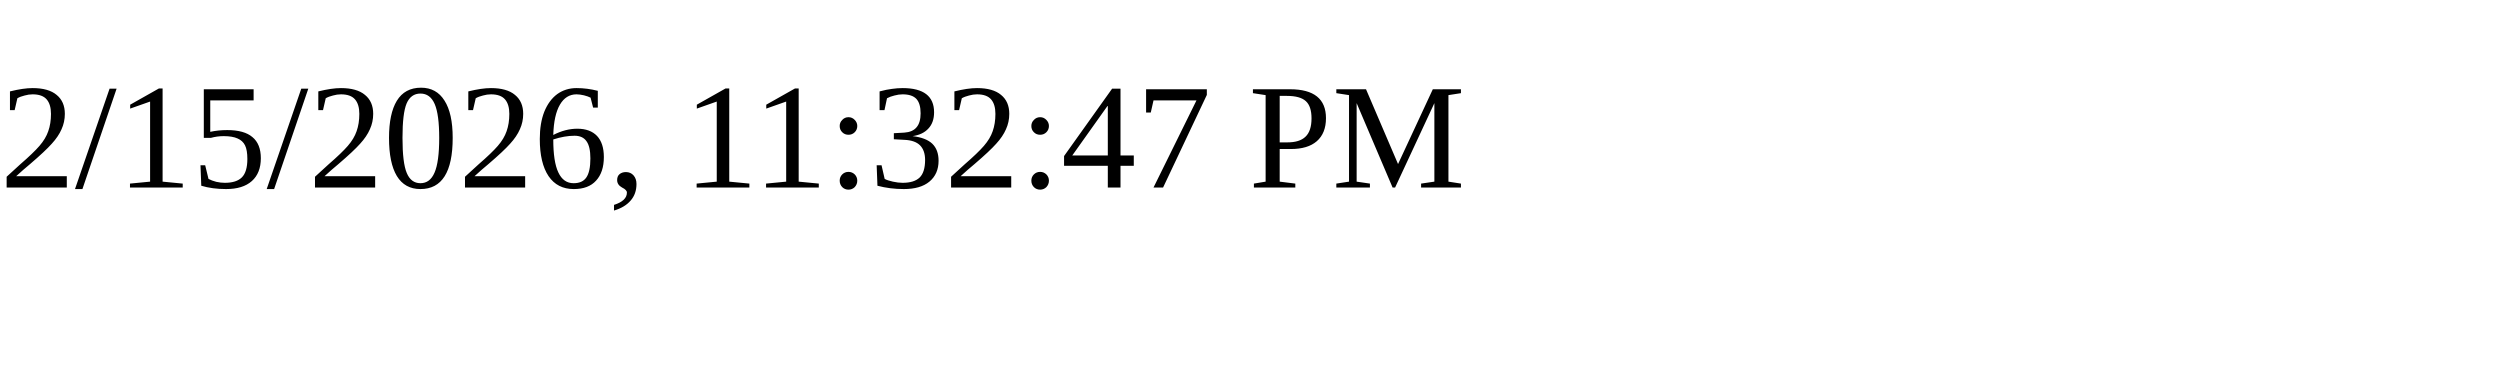
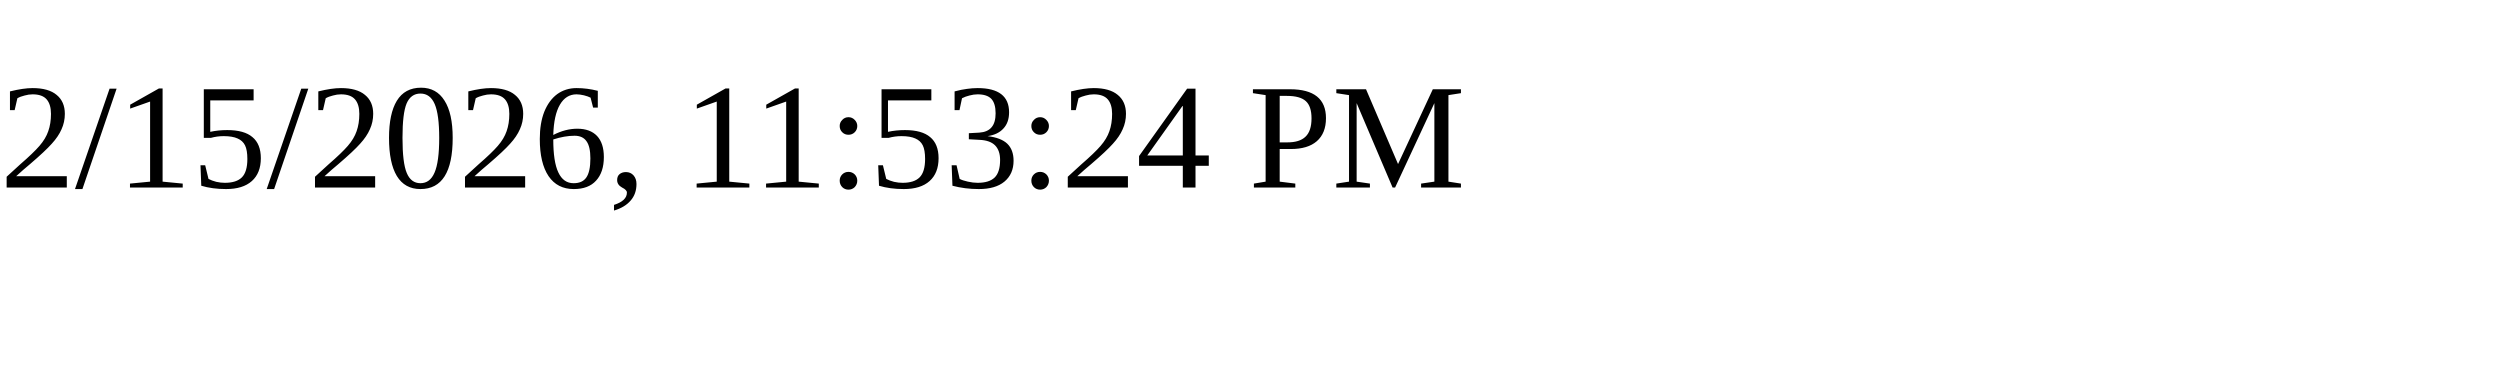
<svg xmlns="http://www.w3.org/2000/svg" height="30" width="200">
-   <text x="0" y="15">2/15/2026, 11:32:47 PM</text>
+   <text x="0" y="15">2/15/2026, 11:53:24 PM</text>
</svg>
